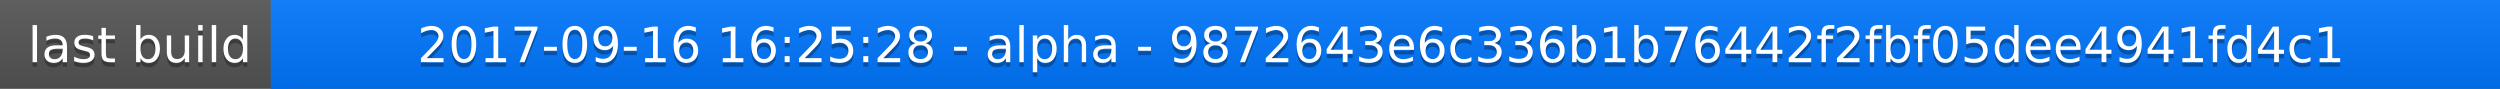
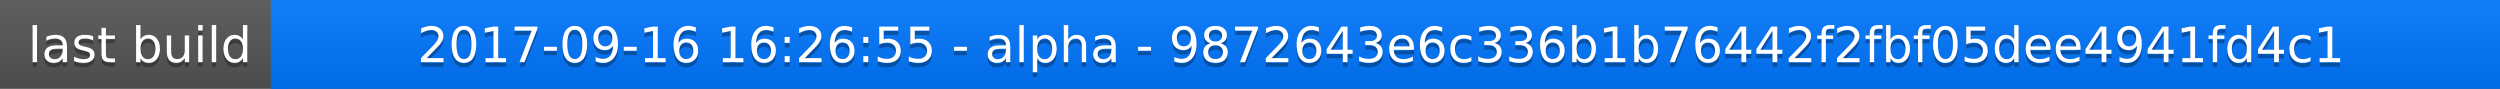
<svg xmlns="http://www.w3.org/2000/svg" width="563" height="20">
  <linearGradient id="a" x2="0" y2="100%">
    <stop offset="0" stop-color="#bbb" stop-opacity=".1" />
    <stop offset="1" stop-opacity=".1" />
  </linearGradient>
  <rect rx="0" width="563" height="20" fill="#555" />
  <rect rx="0" x="61" width="502" height="20" fill="#07f" />
  <path fill="#07f" d="M61 0h4v20h-4z" />
  <rect rx="0" width="563" height="20" fill="url(#a)" />
  <g fill="#fff" text-anchor="middle" font-family="DejaVu Sans,Verdana,Geneva,sans-serif" font-size="11">
    <text x="31.5" y="15" fill="#010101" fill-opacity=".3">last build</text>
    <text x="31.5" y="14">last build</text>
-     <text x="311" y="15" fill="#010101" fill-opacity=".3">2017-09-16 16:25:28 - alpha - 9872643e6c336b1b76442f2fbf05dee4941fd4c1</text>
-     <text x="311" y="14">2017-09-16 16:25:28 - alpha - 9872643e6c336b1b76442f2fbf05dee4941fd4c1</text>
+     <text x="311" y="15" fill="#010101" fill-opacity=".3">2017-09-16 16:26:55 - alpha - 9872643e6c336b1b76442f2fbf05dee4941fd4c1</text>
+     <text x="311" y="14">2017-09-16 16:26:55 - alpha - 9872643e6c336b1b76442f2fbf05dee4941fd4c1</text>
  </g>
</svg>
